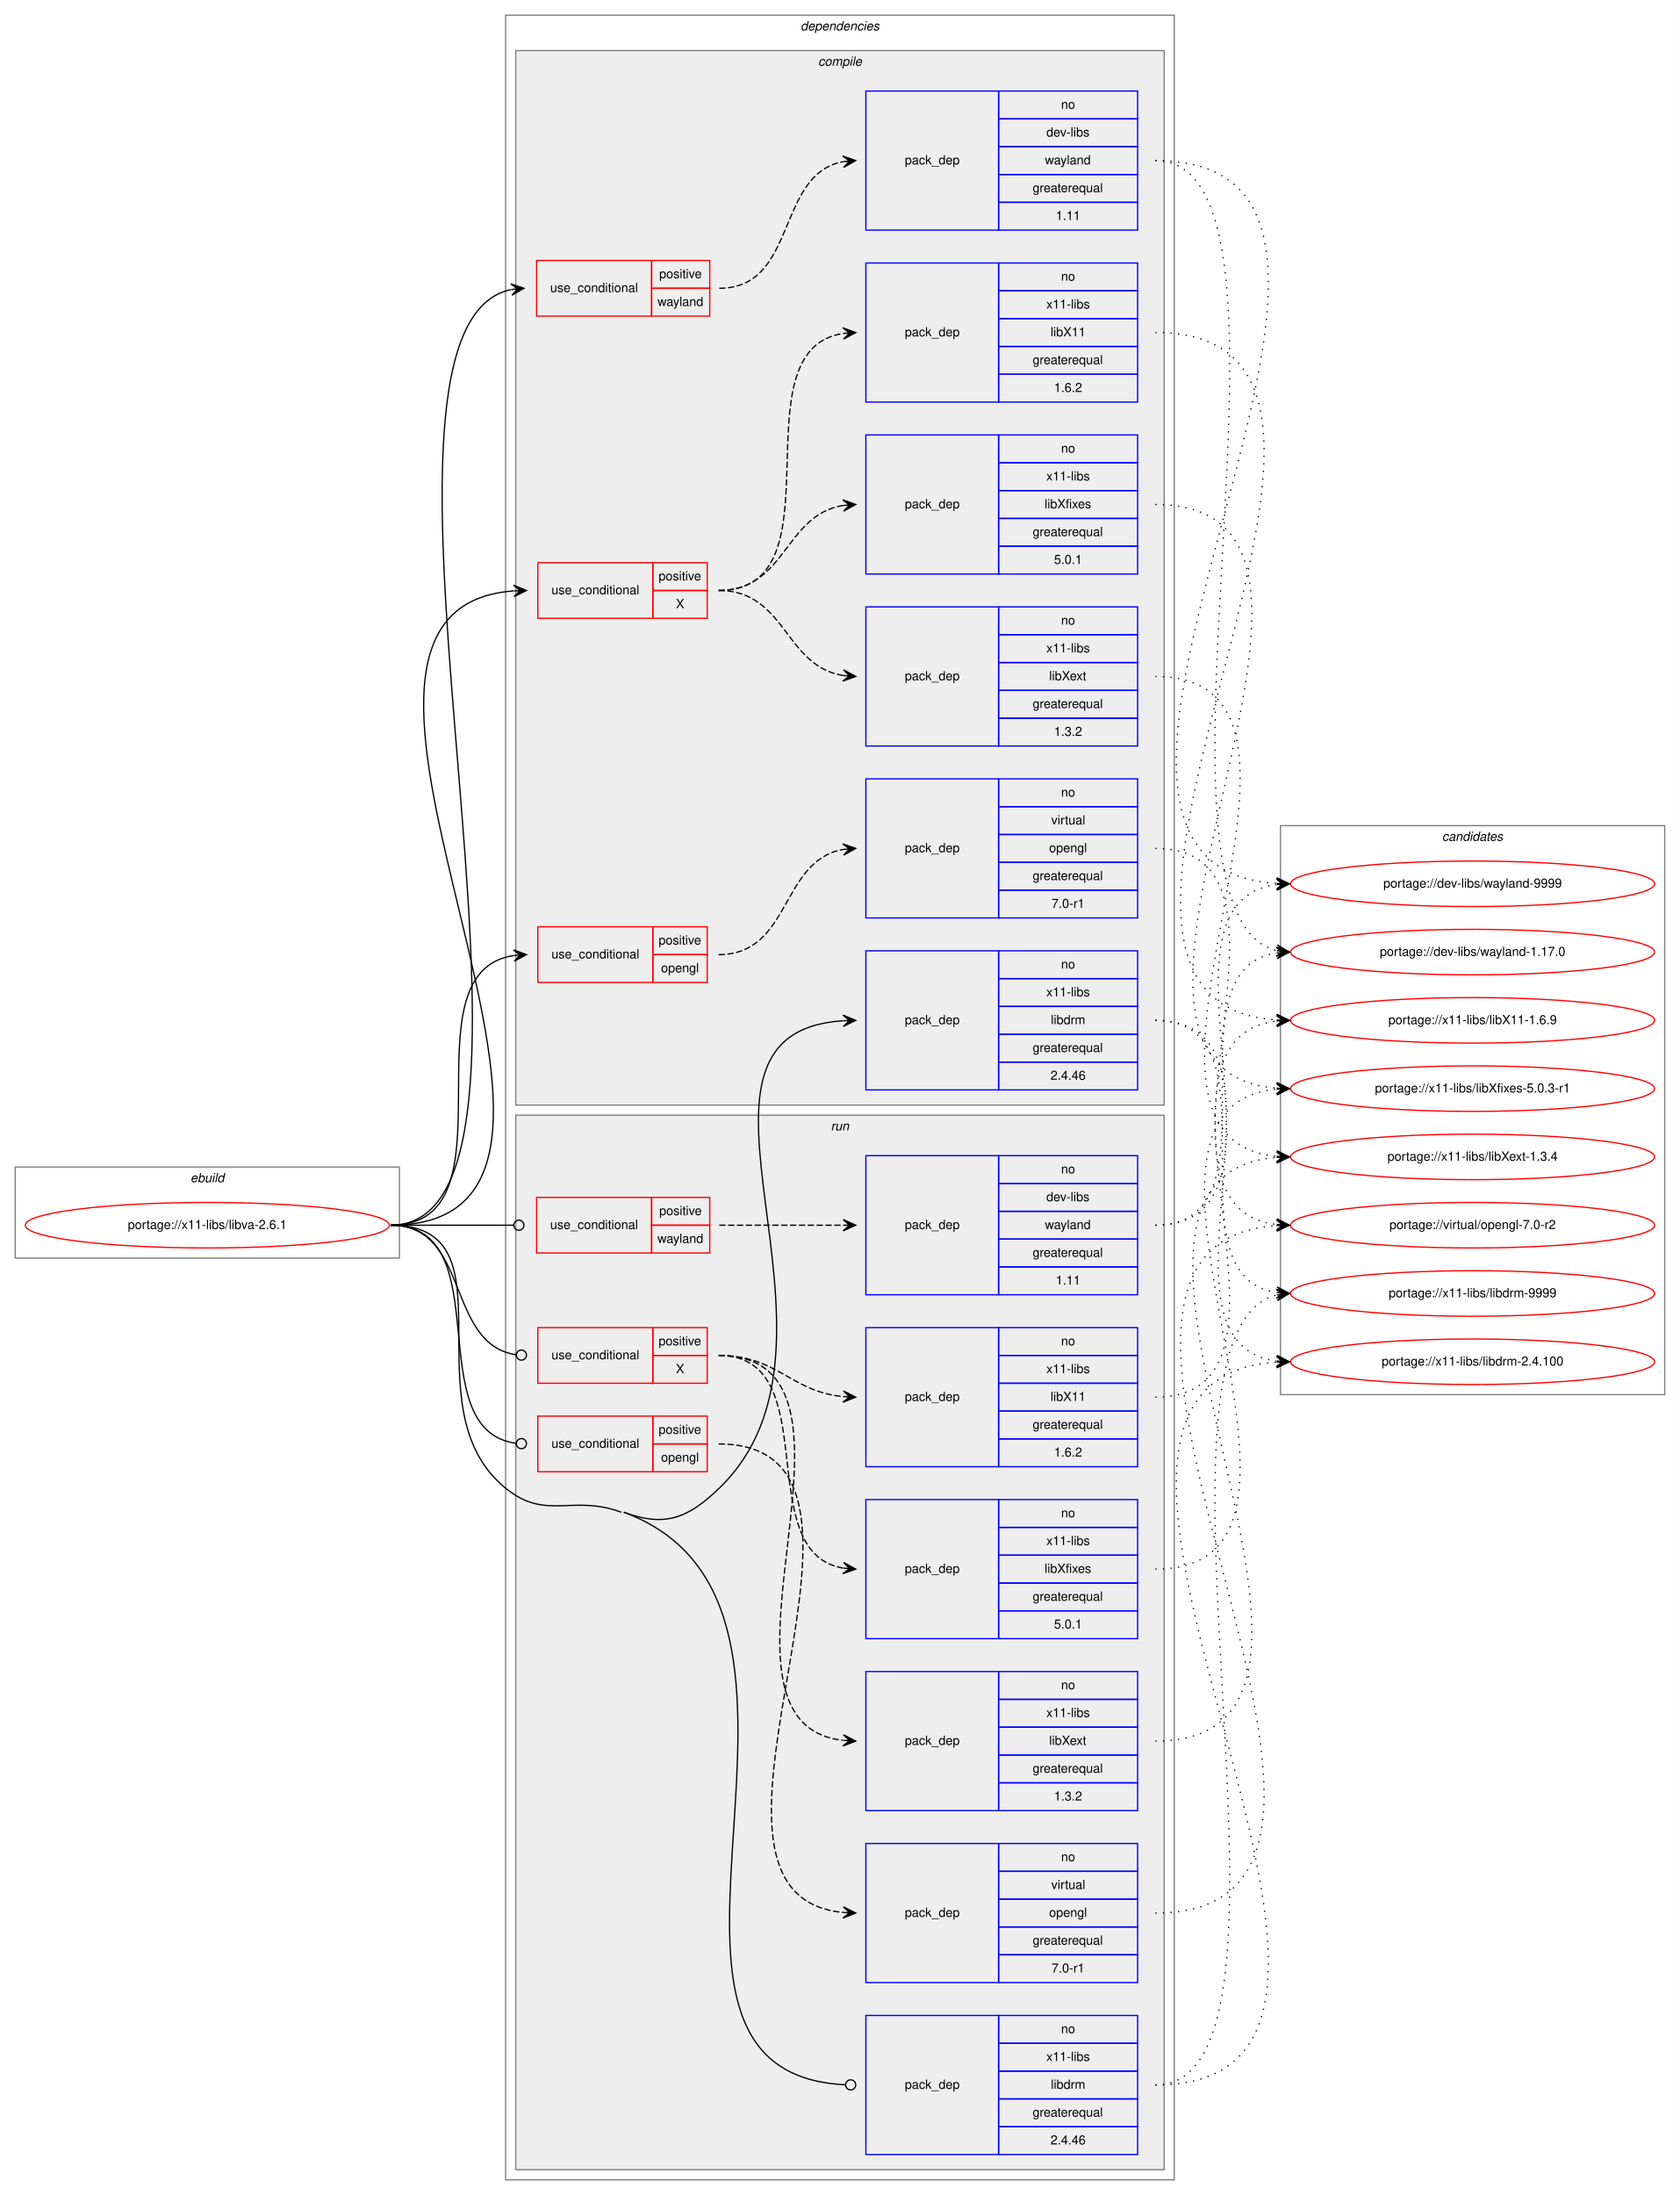
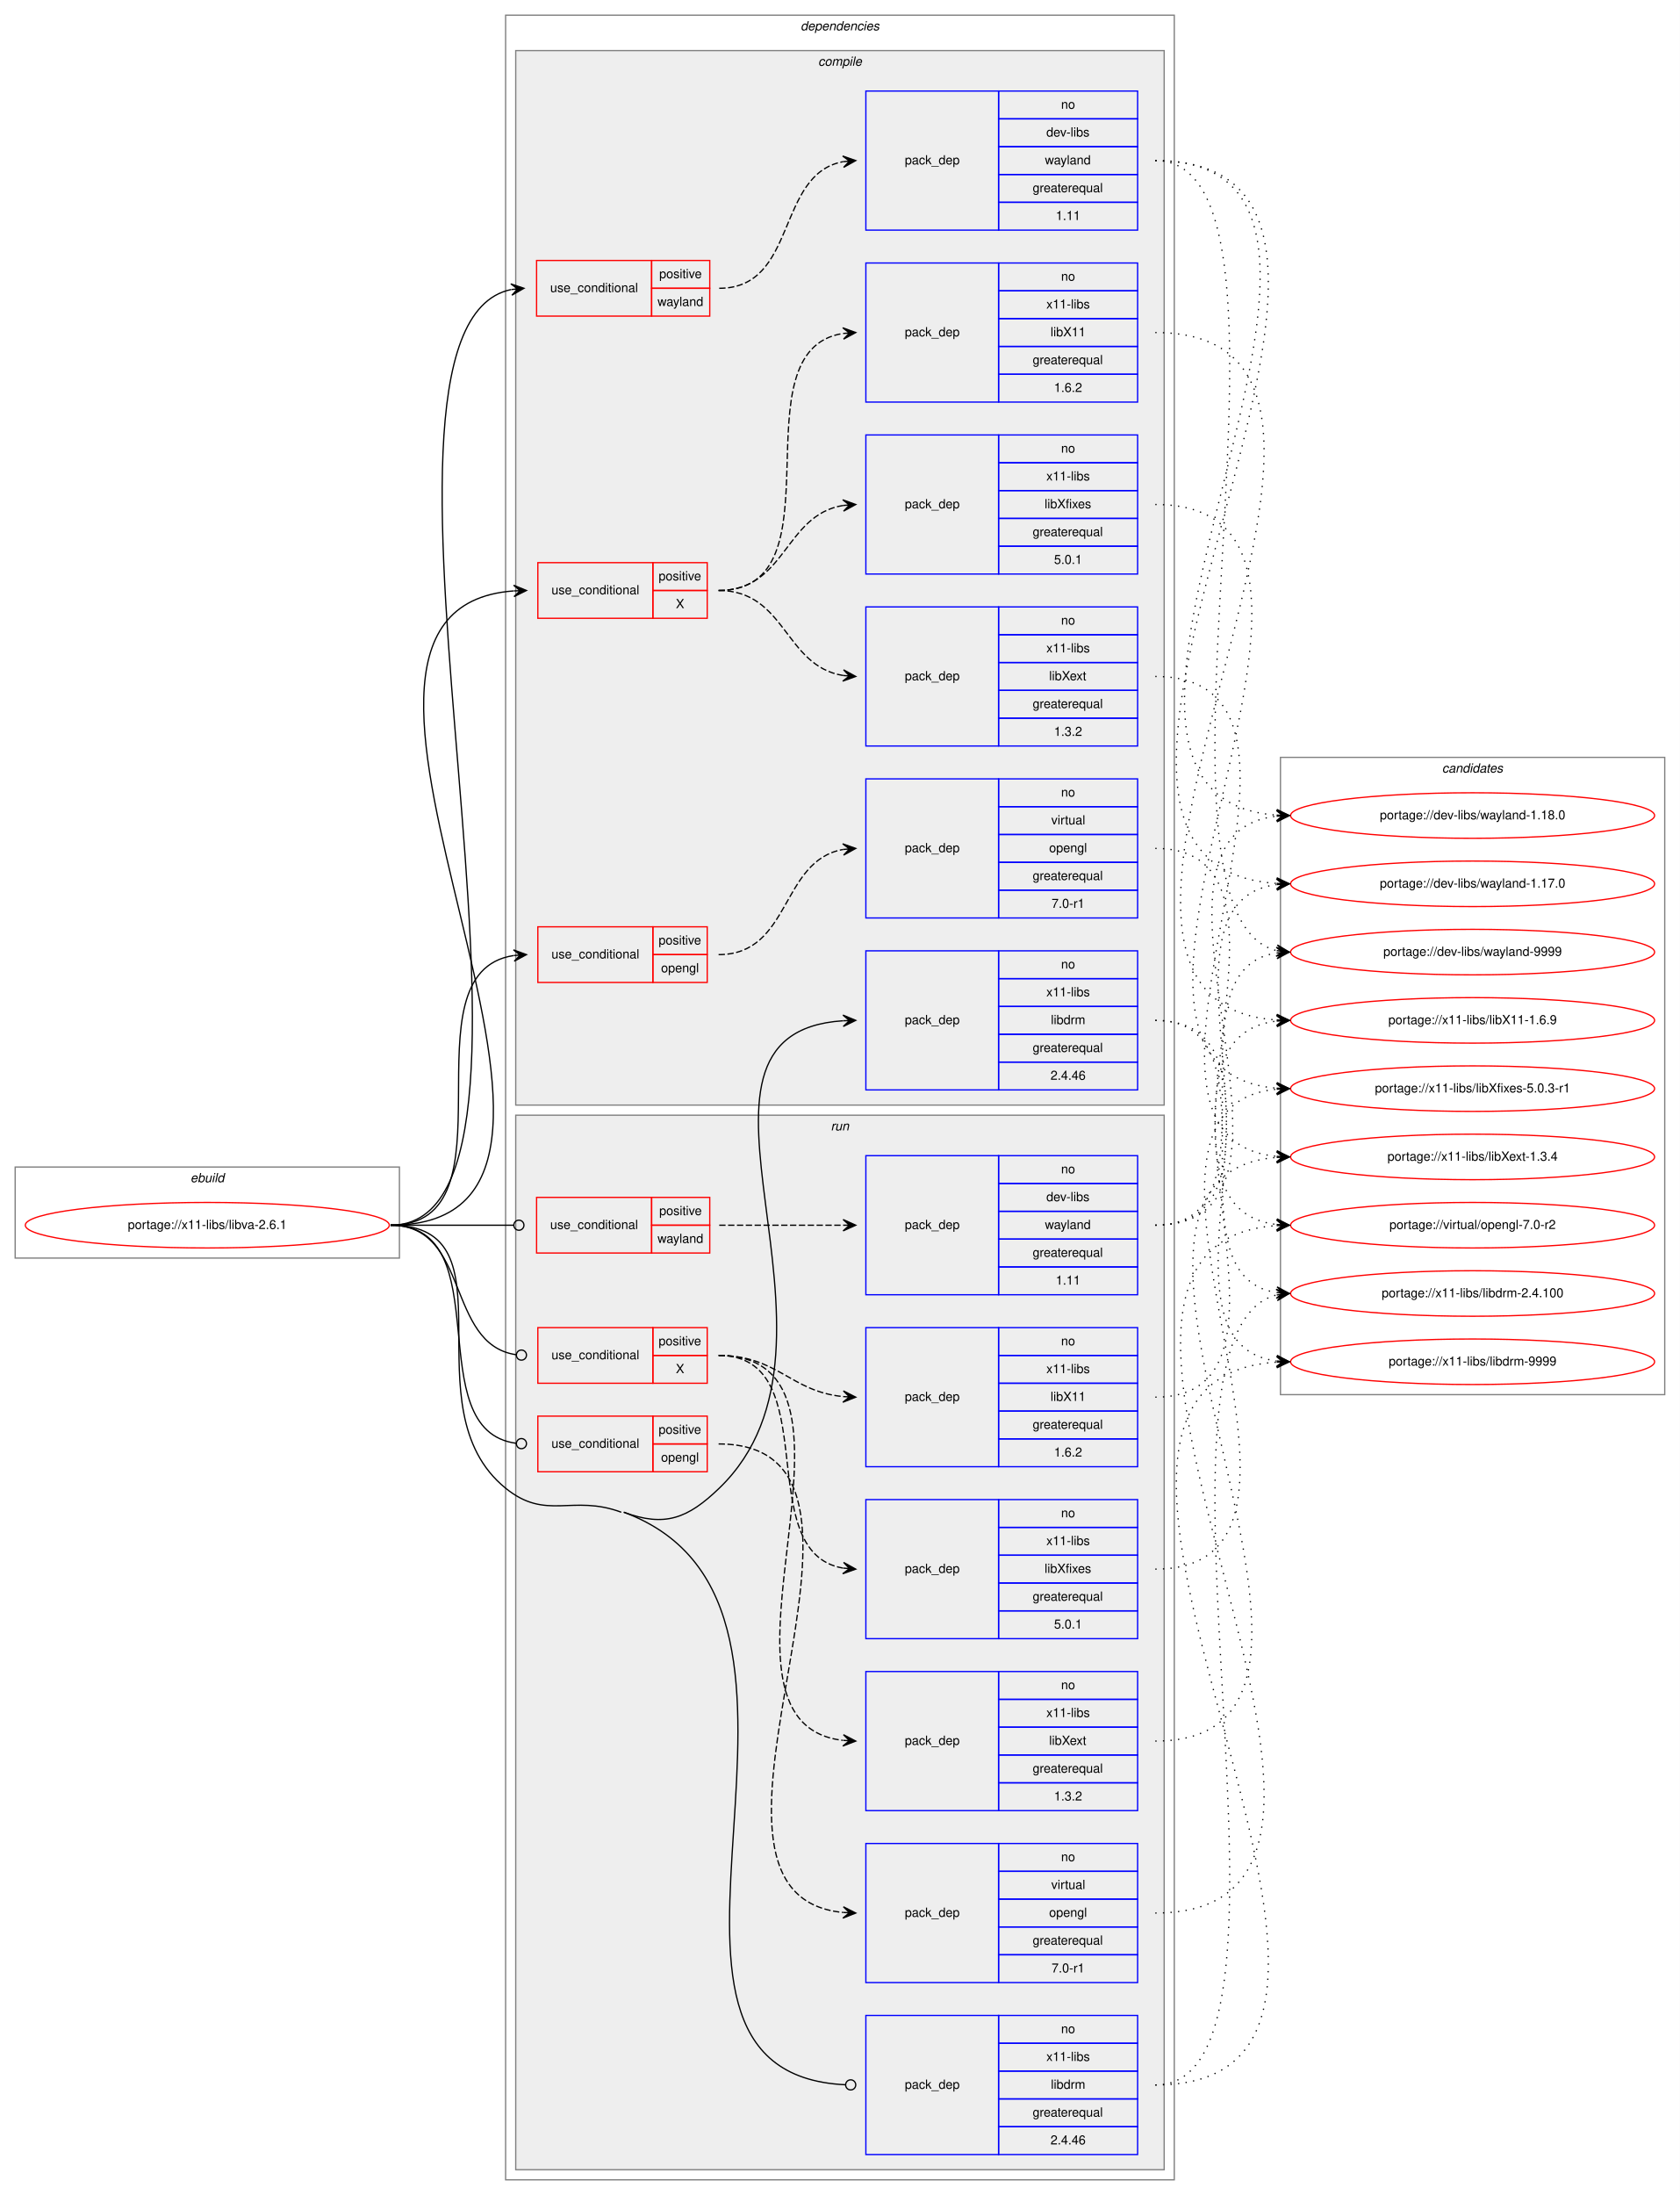
<svg xmlns="http://www.w3.org/2000/svg" xmlns:xlink="http://www.w3.org/1999/xlink" width="1329pt" height="1736pt" viewBox="0.00 0.00 1329.00 1736.00">
  <g id="graph0" class="graph" transform="scale(1 1) rotate(0) translate(4 1732)">
    <polygon fill="white" stroke="transparent" points="-4,4 -4,-1732 1325,-1732 1325,4 -4,4" />
    <g id="clust1" class="cluster">
      <polygon fill="none" stroke="gray" points="8,-737 8,-809 312,-809 312,-737 8,-737" />
      <text text-anchor="start" x="146.66" y="-797" font-family="Helvetica,sans-Serif" font-style="italic" font-size="10.00">ebuild</text>
    </g>
    <g id="clust2" class="cluster">
      <polygon fill="none" stroke="gray" points="396,-8 396,-1720 925,-1720 925,-8 396,-8" />
      <text text-anchor="start" x="629.38" y="-1708" font-family="Helvetica,sans-Serif" font-style="italic" font-size="10.00">dependencies</text>
    </g>
    <g id="clust3" class="cluster">
      <polygon fill="#eeeeee" stroke="gray" points="404,-858 404,-1692 917,-1692 917,-858 404,-858" />
      <text text-anchor="start" x="643.28" y="-1680" font-family="Helvetica,sans-Serif" font-style="italic" font-size="10.00">compile</text>
    </g>
    <g id="clust14" class="cluster">
      <polygon fill="#eeeeee" stroke="gray" points="404,-16 404,-850 917,-850 917,-16 404,-16" />
      <text text-anchor="start" x="653.28" y="-838" font-family="Helvetica,sans-Serif" font-style="italic" font-size="10.00">run</text>
    </g>
    <g id="clust24" class="cluster">
-       <polygon fill="none" stroke="gray" points="1009,-629 1009,-1079 1313,-1079 1313,-629 1009,-629" />
-       <text text-anchor="start" x="1136.82" y="-1067" font-family="Helvetica,sans-Serif" font-style="italic" font-size="10.00">candidates</text>
+       <polygon fill="none" stroke="gray" points="1009,-629 1009,-1133 1313,-1133 1313,-629 1009,-629" />
+       <text text-anchor="start" x="1136.82" y="-1121" font-family="Helvetica,sans-Serif" font-style="italic" font-size="10.00">candidates</text>
    </g>
    <g id="node1" class="node">
      <g id="a_node1">
        <a xlink:href="../x11-libs/libva-2.6.1.svg" xlink:title="portage://x11-libs/libva-2.6.1">
          <ellipse fill="none" stroke="red" cx="160" cy="-763" rx="144" ry="18" />
          <text text-anchor="middle" x="160" y="-760" font-family="Helvetica,sans-Serif" font-size="10.00">portage://x11-libs/libva-2.6.1</text>
        </a>
      </g>
    </g>
    <g id="node2" class="node">
      <polygon fill="none" stroke="red" points="421.5,-1243 421.5,-1287 512.5,-1287 512.5,-1243 421.5,-1243" />
      <text text-anchor="start" x="432.27" y="-1262" font-family="Helvetica,sans-Serif" font-size="10.00">use_conditional</text>
      <polygon fill="none" stroke="red" points="512.5,-1265 512.5,-1287 555.5,-1287 555.5,-1265 512.5,-1265" />
      <text text-anchor="start" x="517.05" y="-1273" font-family="Helvetica,sans-Serif" font-size="10.00">positive</text>
      <polygon fill="none" stroke="red" points="512.5,-1243 512.5,-1265 555.5,-1265 555.5,-1243 512.5,-1243" />
      <text text-anchor="start" x="530.67" y="-1251" font-family="Helvetica,sans-Serif" font-size="10.00">X</text>
    </g>
    <g id="edge4" class="edge">
      <path fill="none" stroke="black" d="M305,-763C529.6,-763 195.09,-1249.44 402.22,-1264.64" />
      <polygon fill="black" stroke="black" points="412.5,-1265 402.35,-1269.14 407.5,-1264.82 402.51,-1264.65 402.51,-1264.65 402.51,-1264.65 407.5,-1264.82 402.67,-1260.15 412.5,-1265 412.5,-1265" />
    </g>
    <g id="node6" class="node">
      <polygon fill="none" stroke="red" points="421.5,-955 421.5,-999 512.5,-999 512.5,-955 421.5,-955" />
      <text text-anchor="start" x="432.27" y="-974" font-family="Helvetica,sans-Serif" font-size="10.00">use_conditional</text>
      <polygon fill="none" stroke="red" points="512.5,-977 512.5,-999 555.5,-999 555.5,-977 512.5,-977" />
      <text text-anchor="start" x="517.05" y="-985" font-family="Helvetica,sans-Serif" font-size="10.00">positive</text>
      <polygon fill="none" stroke="red" points="512.5,-955 512.5,-977 555.5,-977 555.5,-955 512.5,-955" />
      <text text-anchor="start" x="518.99" y="-963" font-family="Helvetica,sans-Serif" font-size="10.00">opengl</text>
    </g>
    <g id="edge6" class="edge">
      <path fill="none" stroke="black" d="M305,-763C407.8,-763 313.02,-962.62 402.31,-976.27" />
      <polygon fill="black" stroke="black" points="412.5,-977 402.2,-980.77 407.51,-976.64 402.53,-976.28 402.53,-976.28 402.53,-976.28 407.51,-976.64 402.85,-971.79 412.5,-977 412.5,-977" />
    </g>
    <g id="node8" class="node">
      <polygon fill="none" stroke="red" points="420.5,-1482 420.5,-1526 511.5,-1526 511.5,-1482 420.5,-1482" />
      <text text-anchor="start" x="431.27" y="-1501" font-family="Helvetica,sans-Serif" font-size="10.00">use_conditional</text>
      <polygon fill="none" stroke="red" points="511.5,-1504 511.5,-1526 557.5,-1526 557.5,-1504 511.5,-1504" />
      <text text-anchor="start" x="517.55" y="-1512" font-family="Helvetica,sans-Serif" font-size="10.00">positive</text>
      <polygon fill="none" stroke="red" points="511.5,-1482 511.5,-1504 557.5,-1504 557.5,-1482 511.5,-1482" />
      <text text-anchor="start" x="516.16" y="-1490" font-family="Helvetica,sans-Serif" font-size="10.00">wayland</text>
    </g>
    <g id="edge8" class="edge">
      <path fill="none" stroke="black" d="M305,-763C467.75,-763 253.75,-1472.5 400.32,-1502.99" />
      <polygon fill="black" stroke="black" points="410.5,-1504 400.1,-1507.49 405.52,-1503.51 400.55,-1503.01 400.55,-1503.01 400.55,-1503.01 405.52,-1503.51 400.99,-1498.53 410.5,-1504 410.5,-1504" />
    </g>
    <g id="node10" class="node">
      <polygon fill="none" stroke="blue" points="681,-870 681,-980 786,-980 786,-870 681,-870" />
      <text text-anchor="start" x="711.82" y="-922" font-family="Helvetica,sans-Serif" font-size="10.00">pack_dep</text>
      <polygon fill="none" stroke="blue" points="786,-958 786,-980 896,-980 896,-958 786,-958" />
      <text text-anchor="start" x="835.44" y="-966" font-family="Helvetica,sans-Serif" font-size="10.00">no</text>
      <polygon fill="none" stroke="blue" points="786,-936 786,-958 896,-958 896,-936 786,-936" />
      <text text-anchor="start" x="823.78" y="-944" font-family="Helvetica,sans-Serif" font-size="10.00">x11-libs</text>
      <polygon fill="none" stroke="blue" points="786,-914 786,-936 896,-936 896,-914 786,-914" />
      <text text-anchor="start" x="827.39" y="-922" font-family="Helvetica,sans-Serif" font-size="10.00">libdrm</text>
      <polygon fill="none" stroke="blue" points="786,-892 786,-914 896,-914 896,-892 786,-892" />
      <text text-anchor="start" x="812.94" y="-900" font-family="Helvetica,sans-Serif" font-size="10.00">greaterequal</text>
      <polygon fill="none" stroke="blue" points="786,-870 786,-892 896,-892 896,-870 786,-870" />
      <text text-anchor="start" x="827.1" y="-878" font-family="Helvetica,sans-Serif" font-size="10.00">2.4.46</text>
    </g>
    <g id="edge9" class="edge">
      <path fill="none" stroke="black" d="M489.5,-536C521.94,-523.97 540.08,-531 565,-555 685.85,-671.4 509.22,-914.75 662.91,-924.69" />
      <polygon fill="black" stroke="black" points="673,-925 662.87,-929.19 668,-924.84 663,-924.69 663,-924.69 663,-924.69 668,-924.84 663.14,-920.19 673,-925 673,-925" />
    </g>
    <g id="node11" class="node">
      <polygon fill="none" stroke="red" points="421.5,-638 421.5,-682 512.5,-682 512.5,-638 421.5,-638" />
      <text text-anchor="start" x="432.27" y="-657" font-family="Helvetica,sans-Serif" font-size="10.00">use_conditional</text>
      <polygon fill="none" stroke="red" points="512.5,-660 512.5,-682 555.5,-682 555.5,-660 512.5,-660" />
      <text text-anchor="start" x="517.05" y="-668" font-family="Helvetica,sans-Serif" font-size="10.00">positive</text>
      <polygon fill="none" stroke="red" points="512.5,-638 512.5,-660 555.5,-660 555.5,-638 512.5,-638" />
      <text text-anchor="start" x="530.67" y="-646" font-family="Helvetica,sans-Serif" font-size="10.00">X</text>
    </g>
    <g id="edge13" class="edge">
      <path fill="none" stroke="black" d="M305,-763C368.33,-763 348.3,-668.66 404.46,-660.55" />
      <ellipse fill="none" stroke="black" cx="408.51" cy="-660.28" rx="4" ry="4" />
    </g>
    <g id="node15" class="node">
      <polygon fill="none" stroke="red" points="421.5,-568 421.5,-612 512.5,-612 512.5,-568 421.5,-568" />
      <text text-anchor="start" x="432.27" y="-587" font-family="Helvetica,sans-Serif" font-size="10.00">use_conditional</text>
      <polygon fill="none" stroke="red" points="512.5,-590 512.5,-612 555.5,-612 555.5,-590 512.5,-590" />
      <text text-anchor="start" x="517.05" y="-598" font-family="Helvetica,sans-Serif" font-size="10.00">positive</text>
      <polygon fill="none" stroke="red" points="512.5,-568 512.5,-590 555.5,-590 555.5,-568 512.5,-568" />
      <text text-anchor="start" x="518.99" y="-576" font-family="Helvetica,sans-Serif" font-size="10.00">opengl</text>
    </g>
    <g id="edge15" class="edge">
      <path fill="none" stroke="black" d="M305,-763C392.7,-763 326.41,-600.64 404.48,-590.5" />
      <ellipse fill="none" stroke="black" cx="408.51" cy="-590.25" rx="4" ry="4" />
    </g>
    <g id="node17" class="node">
      <polygon fill="none" stroke="red" points="420.5,-741 420.5,-785 511.5,-785 511.5,-741 420.5,-741" />
      <text text-anchor="start" x="431.27" y="-760" font-family="Helvetica,sans-Serif" font-size="10.00">use_conditional</text>
      <polygon fill="none" stroke="red" points="511.5,-763 511.5,-785 557.5,-785 557.5,-763 511.5,-763" />
      <text text-anchor="start" x="517.55" y="-771" font-family="Helvetica,sans-Serif" font-size="10.00">positive</text>
      <polygon fill="none" stroke="red" points="511.5,-741 511.5,-763 557.5,-763 557.5,-741 511.5,-741" />
      <text text-anchor="start" x="516.16" y="-749" font-family="Helvetica,sans-Serif" font-size="10.00">wayland</text>
    </g>
    <g id="edge17" class="edge">
      <path fill="none" stroke="black" d="M305,-763C349.05,-763 362.06,-763 402.35,-763" />
      <ellipse fill="none" stroke="black" cx="406.5" cy="-763" rx="4" ry="4" />
    </g>
    <g id="node19" class="node">
      <polygon fill="none" stroke="blue" points="681,-28 681,-138 786,-138 786,-28 681,-28" />
      <text text-anchor="start" x="711.82" y="-80" font-family="Helvetica,sans-Serif" font-size="10.00">pack_dep</text>
      <polygon fill="none" stroke="blue" points="786,-116 786,-138 896,-138 896,-116 786,-116" />
      <text text-anchor="start" x="835.44" y="-124" font-family="Helvetica,sans-Serif" font-size="10.00">no</text>
      <polygon fill="none" stroke="blue" points="786,-94 786,-116 896,-116 896,-94 786,-94" />
      <text text-anchor="start" x="823.78" y="-102" font-family="Helvetica,sans-Serif" font-size="10.00">x11-libs</text>
      <polygon fill="none" stroke="blue" points="786,-72 786,-94 896,-94 896,-72 786,-72" />
      <text text-anchor="start" x="827.39" y="-80" font-family="Helvetica,sans-Serif" font-size="10.00">libdrm</text>
      <polygon fill="none" stroke="blue" points="786,-50 786,-72 896,-72 896,-50 786,-50" />
      <text text-anchor="start" x="812.94" y="-58" font-family="Helvetica,sans-Serif" font-size="10.00">greaterequal</text>
      <polygon fill="none" stroke="blue" points="786,-28 786,-50 896,-50 896,-28 786,-28" />
      <text text-anchor="start" x="827.1" y="-36" font-family="Helvetica,sans-Serif" font-size="10.00">2.4.46</text>
    </g>
    <g id="edge18" class="edge">
      <path fill="none" stroke="black" d="M489.5,-536C690.59,-461.45 461.73,-92.54 664.94,-83.18" />
      <ellipse fill="none" stroke="black" cx="669" cy="-83.09" rx="4" ry="4" />
      <path fill="none" stroke="black" d="M305,-763C405.9,-763 317.64,-618.57 396,-555 428.25,-528.83 448.56,-550.44 487.5,-536" />
    </g>
    <g id="node3" class="node">
      <polygon fill="none" stroke="blue" points="681,-1414 681,-1524 786,-1524 786,-1414 681,-1414" />
      <text text-anchor="start" x="711.82" y="-1466" font-family="Helvetica,sans-Serif" font-size="10.00">pack_dep</text>
      <polygon fill="none" stroke="blue" points="786,-1502 786,-1524 896,-1524 896,-1502 786,-1502" />
      <text text-anchor="start" x="835.44" y="-1510" font-family="Helvetica,sans-Serif" font-size="10.00">no</text>
      <polygon fill="none" stroke="blue" points="786,-1480 786,-1502 896,-1502 896,-1480 786,-1480" />
      <text text-anchor="start" x="823.78" y="-1488" font-family="Helvetica,sans-Serif" font-size="10.00">x11-libs</text>
      <polygon fill="none" stroke="blue" points="786,-1458 786,-1480 896,-1480 896,-1458 786,-1458" />
      <text text-anchor="start" x="827.11" y="-1466" font-family="Helvetica,sans-Serif" font-size="10.00">libX11</text>
      <polygon fill="none" stroke="blue" points="786,-1436 786,-1458 896,-1458 896,-1436 786,-1436" />
      <text text-anchor="start" x="812.94" y="-1444" font-family="Helvetica,sans-Serif" font-size="10.00">greaterequal</text>
      <polygon fill="none" stroke="blue" points="786,-1414 786,-1436 896,-1436 896,-1414 786,-1414" />
      <text text-anchor="start" x="829.88" y="-1422" font-family="Helvetica,sans-Serif" font-size="10.00">1.6.2</text>
    </g>
    <g id="edge1" class="edge">
      <path fill="none" stroke="black" stroke-dasharray="5,2" d="M564.5,-1265C663.58,-1265 576.87,-1454.91 662.89,-1468.26" />
      <polygon fill="black" stroke="black" points="673,-1469 662.7,-1472.76 668.01,-1468.64 663.03,-1468.27 663.03,-1468.27 663.03,-1468.27 668.01,-1468.64 663.35,-1463.78 673,-1469 673,-1469" />
    </g>
    <g id="node4" class="node">
      <polygon fill="none" stroke="blue" points="681,-1142 681,-1252 786,-1252 786,-1142 681,-1142" />
      <text text-anchor="start" x="711.82" y="-1194" font-family="Helvetica,sans-Serif" font-size="10.00">pack_dep</text>
      <polygon fill="none" stroke="blue" points="786,-1230 786,-1252 896,-1252 896,-1230 786,-1230" />
      <text text-anchor="start" x="835.44" y="-1238" font-family="Helvetica,sans-Serif" font-size="10.00">no</text>
      <polygon fill="none" stroke="blue" points="786,-1208 786,-1230 896,-1230 896,-1208 786,-1208" />
      <text text-anchor="start" x="823.78" y="-1216" font-family="Helvetica,sans-Serif" font-size="10.00">x11-libs</text>
      <polygon fill="none" stroke="blue" points="786,-1186 786,-1208 896,-1208 896,-1186 786,-1186" />
      <text text-anchor="start" x="826" y="-1194" font-family="Helvetica,sans-Serif" font-size="10.00">libXext</text>
      <polygon fill="none" stroke="blue" points="786,-1164 786,-1186 896,-1186 896,-1164 786,-1164" />
      <text text-anchor="start" x="812.94" y="-1172" font-family="Helvetica,sans-Serif" font-size="10.00">greaterequal</text>
      <polygon fill="none" stroke="blue" points="786,-1142 786,-1164 896,-1164 896,-1142 786,-1142" />
      <text text-anchor="start" x="829.88" y="-1150" font-family="Helvetica,sans-Serif" font-size="10.00">1.3.2</text>
    </g>
    <g id="edge2" class="edge">
      <path fill="none" stroke="black" stroke-dasharray="5,2" d="M564.5,-1265C617.85,-1265 616.51,-1205.23 663.03,-1197.76" />
      <polygon fill="black" stroke="black" points="673,-1197 663.37,-1202.25 668.01,-1197.38 663.03,-1197.76 663.03,-1197.76 663.03,-1197.76 668.01,-1197.38 662.69,-1193.28 673,-1197 673,-1197" />
    </g>
    <g id="node5" class="node">
      <polygon fill="none" stroke="blue" points="681,-1278 681,-1388 786,-1388 786,-1278 681,-1278" />
      <text text-anchor="start" x="711.82" y="-1330" font-family="Helvetica,sans-Serif" font-size="10.00">pack_dep</text>
      <polygon fill="none" stroke="blue" points="786,-1366 786,-1388 896,-1388 896,-1366 786,-1366" />
      <text text-anchor="start" x="835.44" y="-1374" font-family="Helvetica,sans-Serif" font-size="10.00">no</text>
      <polygon fill="none" stroke="blue" points="786,-1344 786,-1366 896,-1366 896,-1344 786,-1344" />
      <text text-anchor="start" x="823.78" y="-1352" font-family="Helvetica,sans-Serif" font-size="10.00">x11-libs</text>
      <polygon fill="none" stroke="blue" points="786,-1322 786,-1344 896,-1344 896,-1322 786,-1322" />
      <text text-anchor="start" x="822.39" y="-1330" font-family="Helvetica,sans-Serif" font-size="10.00">libXfixes</text>
      <polygon fill="none" stroke="blue" points="786,-1300 786,-1322 896,-1322 896,-1300 786,-1300" />
      <text text-anchor="start" x="812.94" y="-1308" font-family="Helvetica,sans-Serif" font-size="10.00">greaterequal</text>
      <polygon fill="none" stroke="blue" points="786,-1278 786,-1300 896,-1300 896,-1278 786,-1278" />
      <text text-anchor="start" x="829.88" y="-1286" font-family="Helvetica,sans-Serif" font-size="10.00">5.0.1</text>
    </g>
    <g id="edge3" class="edge">
      <path fill="none" stroke="black" stroke-dasharray="5,2" d="M564.5,-1265C617.85,-1265 616.51,-1324.77 663.03,-1332.24" />
      <polygon fill="black" stroke="black" points="673,-1333 662.69,-1336.72 668.01,-1332.62 663.03,-1332.24 663.03,-1332.24 663.03,-1332.24 668.01,-1332.62 663.37,-1327.75 673,-1333 673,-1333" />
    </g>
    <g id="node20" class="node">
      <g id="a_node20">
        <a xlink:href="../x11-libs/libX11-1.6.9.svg" xlink:title="portage://x11-libs/libX11-1.6.9">
          <ellipse fill="none" stroke="red" cx="1161" cy="-925" rx="144" ry="18" />
          <text text-anchor="middle" x="1161" y="-922" font-family="Helvetica,sans-Serif" font-size="10.00">portage://x11-libs/libX11-1.6.9</text>
        </a>
      </g>
    </g>
    <g id="edge19" class="edge">
      <path fill="none" stroke="black" stroke-dasharray="1,5" d="M910,-1469C1152.84,-1469 780.5,-940.3 1005.91,-925.32" />
      <polygon fill="black" stroke="black" points="1016,-925 1006.15,-929.82 1011,-925.16 1006.01,-925.32 1006.01,-925.32 1006.01,-925.32 1011,-925.16 1005.86,-920.82 1016,-925 1016,-925" />
    </g>
    <g id="node21" class="node">
      <g id="a_node21">
        <a xlink:href="../x11-libs/libXext-1.3.4.svg" xlink:title="portage://x11-libs/libXext-1.3.4">
          <ellipse fill="none" stroke="red" cx="1161" cy="-817" rx="144" ry="18" />
          <text text-anchor="middle" x="1161" y="-814" font-family="Helvetica,sans-Serif" font-size="10.00">portage://x11-libs/libXext-1.3.4</text>
        </a>
      </g>
    </g>
    <g id="edge20" class="edge">
      <path fill="none" stroke="black" stroke-dasharray="1,5" d="M910,-1197C1081.74,-1197 850.52,-832.43 1005.74,-817.47" />
      <polygon fill="black" stroke="black" points="1016,-817 1006.22,-821.96 1011.01,-817.23 1006.01,-817.46 1006.01,-817.46 1006.01,-817.46 1011.01,-817.23 1005.8,-812.97 1016,-817 1016,-817" />
    </g>
    <g id="node22" class="node">
      <g id="a_node22">
        <a xlink:href="../x11-libs/libXfixes-5.0.3-r1.svg" xlink:title="portage://x11-libs/libXfixes-5.0.3-r1">
          <ellipse fill="none" stroke="red" cx="1161" cy="-871" rx="144" ry="18" />
          <text text-anchor="middle" x="1161" y="-868" font-family="Helvetica,sans-Serif" font-size="10.00">portage://x11-libs/libXfixes-5.0.3-r1</text>
        </a>
      </g>
    </g>
    <g id="edge21" class="edge">
      <path fill="none" stroke="black" stroke-dasharray="1,5" d="M910,-1333C1117.17,-1333 815.66,-886.21 1005.94,-871.38" />
      <polygon fill="black" stroke="black" points="1016,-871 1006.18,-875.87 1011,-871.19 1006.01,-871.38 1006.01,-871.38 1006.01,-871.38 1011,-871.19 1005.84,-866.88 1016,-871 1016,-871" />
    </g>
    <g id="node7" class="node">
      <polygon fill="none" stroke="blue" points="681,-1006 681,-1116 786,-1116 786,-1006 681,-1006" />
      <text text-anchor="start" x="711.82" y="-1058" font-family="Helvetica,sans-Serif" font-size="10.00">pack_dep</text>
      <polygon fill="none" stroke="blue" points="786,-1094 786,-1116 896,-1116 896,-1094 786,-1094" />
      <text text-anchor="start" x="835.44" y="-1102" font-family="Helvetica,sans-Serif" font-size="10.00">no</text>
      <polygon fill="none" stroke="blue" points="786,-1072 786,-1094 896,-1094 896,-1072 786,-1072" />
      <text text-anchor="start" x="827.67" y="-1080" font-family="Helvetica,sans-Serif" font-size="10.00">virtual</text>
      <polygon fill="none" stroke="blue" points="786,-1050 786,-1072 896,-1072 896,-1050 786,-1050" />
      <text text-anchor="start" x="825.99" y="-1058" font-family="Helvetica,sans-Serif" font-size="10.00">opengl</text>
      <polygon fill="none" stroke="blue" points="786,-1028 786,-1050 896,-1050 896,-1028 786,-1028" />
      <text text-anchor="start" x="812.94" y="-1036" font-family="Helvetica,sans-Serif" font-size="10.00">greaterequal</text>
      <polygon fill="none" stroke="blue" points="786,-1006 786,-1028 896,-1028 896,-1006 786,-1006" />
      <text text-anchor="start" x="827.94" y="-1014" font-family="Helvetica,sans-Serif" font-size="10.00">7.0-r1</text>
    </g>
    <g id="edge5" class="edge">
      <path fill="none" stroke="black" stroke-dasharray="5,2" d="M564.5,-977C621.91,-977 613.34,-1051.44 663.02,-1060.17" />
      <polygon fill="black" stroke="black" points="673,-1061 662.66,-1064.65 668.02,-1060.58 663.03,-1060.17 663.03,-1060.17 663.03,-1060.17 668.02,-1060.58 663.41,-1055.69 673,-1061 673,-1061" />
    </g>
    <g id="node23" class="node">
      <g id="a_node23">
        <a xlink:href="../virtual/opengl-7.0-r2.svg" xlink:title="portage://virtual/opengl-7.0-r2">
          <ellipse fill="none" stroke="red" cx="1161" cy="-763" rx="144" ry="18" />
          <text text-anchor="middle" x="1161" y="-760" font-family="Helvetica,sans-Serif" font-size="10.00">portage://virtual/opengl-7.0-r2</text>
        </a>
      </g>
    </g>
    <g id="edge22" class="edge">
      <path fill="none" stroke="black" stroke-dasharray="1,5" d="M910,-1061C1047,-1061 884.12,-777.94 1005.89,-763.57" />
      <polygon fill="black" stroke="black" points="1016,-763 1006.27,-768.05 1011.01,-763.28 1006.02,-763.56 1006.02,-763.56 1006.02,-763.56 1011.01,-763.28 1005.76,-759.07 1016,-763 1016,-763" />
    </g>
    <g id="node9" class="node">
      <polygon fill="none" stroke="blue" points="681,-1550 681,-1660 786,-1660 786,-1550 681,-1550" />
      <text text-anchor="start" x="711.82" y="-1602" font-family="Helvetica,sans-Serif" font-size="10.00">pack_dep</text>
      <polygon fill="none" stroke="blue" points="786,-1638 786,-1660 896,-1660 896,-1638 786,-1638" />
      <text text-anchor="start" x="835.44" y="-1646" font-family="Helvetica,sans-Serif" font-size="10.00">no</text>
      <polygon fill="none" stroke="blue" points="786,-1616 786,-1638 896,-1638 896,-1616 786,-1616" />
      <text text-anchor="start" x="823.78" y="-1624" font-family="Helvetica,sans-Serif" font-size="10.00">dev-libs</text>
      <polygon fill="none" stroke="blue" points="786,-1594 786,-1616 896,-1616 896,-1594 786,-1594" />
      <text text-anchor="start" x="822.66" y="-1602" font-family="Helvetica,sans-Serif" font-size="10.00">wayland</text>
      <polygon fill="none" stroke="blue" points="786,-1572 786,-1594 896,-1594 896,-1572 786,-1572" />
      <text text-anchor="start" x="812.94" y="-1580" font-family="Helvetica,sans-Serif" font-size="10.00">greaterequal</text>
      <polygon fill="none" stroke="blue" points="786,-1550 786,-1572 896,-1572 896,-1550 786,-1550" />
      <text text-anchor="start" x="831.27" y="-1558" font-family="Helvetica,sans-Serif" font-size="10.00">1.11</text>
    </g>
    <g id="edge7" class="edge">
      <path fill="none" stroke="black" stroke-dasharray="5,2" d="M565,-1504C627.13,-1504 609.58,-1594.26 662.99,-1604.13" />
      <polygon fill="black" stroke="black" points="673,-1605 662.65,-1608.61 668.02,-1604.57 663.04,-1604.13 663.04,-1604.13 663.04,-1604.13 668.02,-1604.57 663.43,-1599.65 673,-1605 673,-1605" />
    </g>
    <g id="node24" class="node">
      <g id="a_node24">
        <a xlink:href="../dev-libs/wayland-9999.svg" xlink:title="portage://dev-libs/wayland-9999">
+           <ellipse fill="none" stroke="red" cx="1161" cy="-979" rx="144" ry="18" />
+           <text text-anchor="middle" x="1161" y="-976" font-family="Helvetica,sans-Serif" font-size="10.00">portage://dev-libs/wayland-9999</text>
+         </a>
+       </g>
+     </g>
+     <g id="edge23" class="edge">
+       <path fill="none" stroke="black" stroke-dasharray="1,5" d="M910,-1605C1047.51,-1605 883.65,-1010.39 1005.86,-980.19" />
+       <polygon fill="black" stroke="black" points="1016,-979 1006.59,-984.63 1011.03,-979.58 1006.07,-980.17 1006.07,-980.17 1006.07,-980.17 1011.03,-979.58 1005.54,-975.7 1016,-979 1016,-979" />
+     </g>
+     <g id="node25" class="node">
+       <g id="a_node25">
+         <a xlink:href="../dev-libs/wayland-1.18.0.svg" xlink:title="portage://dev-libs/wayland-1.18.0">
+           <ellipse fill="none" stroke="red" cx="1161" cy="-1087" rx="144" ry="18" />
+           <text text-anchor="middle" x="1161" y="-1084" font-family="Helvetica,sans-Serif" font-size="10.00">portage://dev-libs/wayland-1.18.0</text>
+         </a>
+       </g>
+     </g>
+     <g id="edge24" class="edge">
+       <path fill="none" stroke="black" stroke-dasharray="1,5" d="M910,-1605C1141.44,-1605 791.89,-1102.56 1005.74,-1087.35" />
+       <polygon fill="black" stroke="black" points="1016,-1087 1006.16,-1091.84 1011,-1087.17 1006.01,-1087.34 1006.01,-1087.34 1006.01,-1087.34 1011,-1087.17 1005.85,-1082.85 1016,-1087 1016,-1087" />
+     </g>
+     <g id="node26" class="node">
+       <g id="a_node26">
+         <a xlink:href="../dev-libs/wayland-1.17.0.svg" xlink:title="portage://dev-libs/wayland-1.17.0">
          <ellipse fill="none" stroke="red" cx="1161" cy="-1033" rx="144" ry="18" />
-           <text text-anchor="middle" x="1161" y="-1030" font-family="Helvetica,sans-Serif" font-size="10.00">portage://dev-libs/wayland-9999</text>
-         </a>
-       </g>
-     </g>
-     <g id="edge23" class="edge">
+           <text text-anchor="middle" x="1161" y="-1030" font-family="Helvetica,sans-Serif" font-size="10.00">portage://dev-libs/wayland-1.17.0</text>
+         </a>
+       </g>
+     </g>
+     <g id="edge25" class="edge">
      <path fill="none" stroke="black" stroke-dasharray="1,5" d="M910,-1605C1165.02,-1605 768.57,-1048.53 1005.77,-1033.32" />
      <polygon fill="black" stroke="black" points="1016,-1033 1006.14,-1037.81 1011,-1033.16 1006,-1033.31 1006,-1033.31 1006,-1033.31 1011,-1033.16 1005.87,-1028.81 1016,-1033 1016,-1033" />
    </g>
-     <g id="node25" class="node">
-       <g id="a_node25">
-         <a xlink:href="../dev-libs/wayland-1.17.0.svg" xlink:title="portage://dev-libs/wayland-1.17.0">
-           <ellipse fill="none" stroke="red" cx="1161" cy="-979" rx="144" ry="18" />
-           <text text-anchor="middle" x="1161" y="-976" font-family="Helvetica,sans-Serif" font-size="10.00">portage://dev-libs/wayland-1.17.0</text>
-         </a>
-       </g>
-     </g>
-     <g id="edge24" class="edge">
-       <path fill="none" stroke="black" stroke-dasharray="1,5" d="M910,-1605C1047.51,-1605 883.65,-1010.39 1005.86,-980.19" />
-       <polygon fill="black" stroke="black" points="1016,-979 1006.59,-984.63 1011.03,-979.58 1006.07,-980.17 1006.07,-980.17 1006.07,-980.17 1011.03,-979.58 1005.54,-975.7 1016,-979 1016,-979" />
-     </g>
-     <g id="node26" class="node">
-       <g id="a_node26">
-         <a xlink:href="../x11-libs/libdrm-9999.svg" xlink:title="portage://x11-libs/libdrm-9999">
-           <ellipse fill="none" stroke="red" cx="1161" cy="-709" rx="144" ry="18" />
-           <text text-anchor="middle" x="1161" y="-706" font-family="Helvetica,sans-Serif" font-size="10.00">portage://x11-libs/libdrm-9999</text>
-         </a>
-       </g>
-     </g>
-     <g id="edge25" class="edge">
-       <path fill="none" stroke="black" stroke-dasharray="1,5" d="M910,-925C1013.28,-925 916.19,-723.51 1005.77,-709.74" />
-       <polygon fill="black" stroke="black" points="1016,-709 1006.35,-714.21 1011.01,-709.36 1006.03,-709.72 1006.03,-709.72 1006.03,-709.72 1011.01,-709.36 1005.7,-705.23 1016,-709 1016,-709" />
-     </g>
    <g id="node27" class="node">
      <g id="a_node27">
-         <a xlink:href="../x11-libs/libdrm-2.4.100.svg" xlink:title="portage://x11-libs/libdrm-2.4.100">
+         <a xlink:href="../x11-libs/libdrm-9999.svg" xlink:title="portage://x11-libs/libdrm-9999">
          <ellipse fill="none" stroke="red" cx="1161" cy="-655" rx="144" ry="18" />
-           <text text-anchor="middle" x="1161" y="-652" font-family="Helvetica,sans-Serif" font-size="10.00">portage://x11-libs/libdrm-2.4.100</text>
+           <text text-anchor="middle" x="1161" y="-652" font-family="Helvetica,sans-Serif" font-size="10.00">portage://x11-libs/libdrm-9999</text>
        </a>
      </g>
    </g>
    <g id="edge26" class="edge">
      <path fill="none" stroke="black" stroke-dasharray="1,5" d="M910,-925C1035.27,-925 895.46,-670.08 1005.71,-655.64" />
      <polygon fill="black" stroke="black" points="1016,-655 1006.3,-660.11 1011.01,-655.31 1006.02,-655.62 1006.02,-655.62 1006.02,-655.62 1011.01,-655.31 1005.74,-651.13 1016,-655 1016,-655" />
+     </g>
+     <g id="node28" class="node">
+       <g id="a_node28">
+         <a xlink:href="../x11-libs/libdrm-2.4.100.svg" xlink:title="portage://x11-libs/libdrm-2.4.100">
+           <ellipse fill="none" stroke="red" cx="1161" cy="-709" rx="144" ry="18" />
+           <text text-anchor="middle" x="1161" y="-706" font-family="Helvetica,sans-Serif" font-size="10.00">portage://x11-libs/libdrm-2.4.100</text>
+         </a>
+       </g>
+     </g>
+     <g id="edge27" class="edge">
+       <path fill="none" stroke="black" stroke-dasharray="1,5" d="M910,-925C1013.28,-925 916.19,-723.51 1005.77,-709.74" />
+       <polygon fill="black" stroke="black" points="1016,-709 1006.35,-714.21 1011.01,-709.36 1006.03,-709.72 1006.03,-709.72 1006.03,-709.72 1011.01,-709.36 1005.7,-705.23 1016,-709 1016,-709" />
    </g>
    <g id="node12" class="node">
      <polygon fill="none" stroke="blue" points="681,-572 681,-682 786,-682 786,-572 681,-572" />
      <text text-anchor="start" x="711.82" y="-624" font-family="Helvetica,sans-Serif" font-size="10.00">pack_dep</text>
      <polygon fill="none" stroke="blue" points="786,-660 786,-682 896,-682 896,-660 786,-660" />
      <text text-anchor="start" x="835.44" y="-668" font-family="Helvetica,sans-Serif" font-size="10.00">no</text>
      <polygon fill="none" stroke="blue" points="786,-638 786,-660 896,-660 896,-638 786,-638" />
      <text text-anchor="start" x="823.78" y="-646" font-family="Helvetica,sans-Serif" font-size="10.00">x11-libs</text>
      <polygon fill="none" stroke="blue" points="786,-616 786,-638 896,-638 896,-616 786,-616" />
      <text text-anchor="start" x="827.11" y="-624" font-family="Helvetica,sans-Serif" font-size="10.00">libX11</text>
      <polygon fill="none" stroke="blue" points="786,-594 786,-616 896,-616 896,-594 786,-594" />
      <text text-anchor="start" x="812.94" y="-602" font-family="Helvetica,sans-Serif" font-size="10.00">greaterequal</text>
      <polygon fill="none" stroke="blue" points="786,-572 786,-594 896,-594 896,-572 786,-572" />
      <text text-anchor="start" x="829.88" y="-580" font-family="Helvetica,sans-Serif" font-size="10.00">1.6.2</text>
    </g>
    <g id="edge10" class="edge">
      <path fill="none" stroke="black" stroke-dasharray="5,2" d="M564.5,-660C611.36,-660 621.3,-631.48 662.97,-627.47" />
      <polygon fill="black" stroke="black" points="673,-627 663.22,-631.96 668.01,-627.23 663.01,-627.46 663.01,-627.46 663.01,-627.46 668.01,-627.23 662.8,-622.97 673,-627 673,-627" />
    </g>
    <g id="node13" class="node">
      <polygon fill="none" stroke="blue" points="681,-300 681,-410 786,-410 786,-300 681,-300" />
      <text text-anchor="start" x="711.82" y="-352" font-family="Helvetica,sans-Serif" font-size="10.00">pack_dep</text>
      <polygon fill="none" stroke="blue" points="786,-388 786,-410 896,-410 896,-388 786,-388" />
      <text text-anchor="start" x="835.44" y="-396" font-family="Helvetica,sans-Serif" font-size="10.00">no</text>
      <polygon fill="none" stroke="blue" points="786,-366 786,-388 896,-388 896,-366 786,-366" />
      <text text-anchor="start" x="823.78" y="-374" font-family="Helvetica,sans-Serif" font-size="10.00">x11-libs</text>
      <polygon fill="none" stroke="blue" points="786,-344 786,-366 896,-366 896,-344 786,-344" />
      <text text-anchor="start" x="826" y="-352" font-family="Helvetica,sans-Serif" font-size="10.00">libXext</text>
      <polygon fill="none" stroke="blue" points="786,-322 786,-344 896,-344 896,-322 786,-322" />
      <text text-anchor="start" x="812.94" y="-330" font-family="Helvetica,sans-Serif" font-size="10.00">greaterequal</text>
      <polygon fill="none" stroke="blue" points="786,-300 786,-322 896,-322 896,-300 786,-300" />
      <text text-anchor="start" x="829.88" y="-308" font-family="Helvetica,sans-Serif" font-size="10.00">1.3.2</text>
    </g>
    <g id="edge11" class="edge">
      <path fill="none" stroke="black" stroke-dasharray="5,2" d="M564.5,-660C704.72,-660 538.02,-370.29 662.65,-355.58" />
      <polygon fill="black" stroke="black" points="673,-355 663.27,-360.05 668.01,-355.28 663.02,-355.56 663.02,-355.56 663.02,-355.56 668.01,-355.28 662.76,-351.07 673,-355 673,-355" />
    </g>
    <g id="node14" class="node">
      <polygon fill="none" stroke="blue" points="681,-436 681,-546 786,-546 786,-436 681,-436" />
      <text text-anchor="start" x="711.82" y="-488" font-family="Helvetica,sans-Serif" font-size="10.00">pack_dep</text>
      <polygon fill="none" stroke="blue" points="786,-524 786,-546 896,-546 896,-524 786,-524" />
      <text text-anchor="start" x="835.44" y="-532" font-family="Helvetica,sans-Serif" font-size="10.00">no</text>
      <polygon fill="none" stroke="blue" points="786,-502 786,-524 896,-524 896,-502 786,-502" />
      <text text-anchor="start" x="823.78" y="-510" font-family="Helvetica,sans-Serif" font-size="10.00">x11-libs</text>
      <polygon fill="none" stroke="blue" points="786,-480 786,-502 896,-502 896,-480 786,-480" />
      <text text-anchor="start" x="822.39" y="-488" font-family="Helvetica,sans-Serif" font-size="10.00">libXfixes</text>
      <polygon fill="none" stroke="blue" points="786,-458 786,-480 896,-480 896,-458 786,-458" />
      <text text-anchor="start" x="812.94" y="-466" font-family="Helvetica,sans-Serif" font-size="10.00">greaterequal</text>
      <polygon fill="none" stroke="blue" points="786,-436 786,-458 896,-458 896,-436 786,-436" />
      <text text-anchor="start" x="829.88" y="-444" font-family="Helvetica,sans-Serif" font-size="10.00">5.0.1</text>
    </g>
    <g id="edge12" class="edge">
      <path fill="none" stroke="black" stroke-dasharray="5,2" d="M564.5,-660C650.1,-660 589.22,-504.58 662.8,-491.83" />
      <polygon fill="black" stroke="black" points="673,-491 663.4,-496.3 668.02,-491.41 663.03,-491.81 663.03,-491.81 663.03,-491.81 668.02,-491.41 662.67,-487.33 673,-491 673,-491" />
    </g>
-     <g id="edge27" class="edge">
+     <g id="edge28" class="edge">
      <path fill="none" stroke="black" stroke-dasharray="1,5" d="M910,-627C1047,-627 884.12,-910.06 1005.89,-924.43" />
      <polygon fill="black" stroke="black" points="1016,-925 1005.76,-928.93 1011.01,-924.72 1006.02,-924.44 1006.02,-924.44 1006.02,-924.44 1011.01,-924.72 1006.27,-919.95 1016,-925 1016,-925" />
    </g>
-     <g id="edge28" class="edge">
+     <g id="edge29" class="edge">
      <path fill="none" stroke="black" stroke-dasharray="1,5" d="M910,-355C1117.17,-355 815.66,-801.79 1005.94,-816.62" />
      <polygon fill="black" stroke="black" points="1016,-817 1005.84,-821.12 1011,-816.81 1006.01,-816.62 1006.01,-816.62 1006.01,-816.62 1011,-816.81 1006.18,-812.13 1016,-817 1016,-817" />
    </g>
-     <g id="edge29" class="edge">
+     <g id="edge30" class="edge">
      <path fill="none" stroke="black" stroke-dasharray="1,5" d="M910,-491C1081.74,-491 850.52,-855.57 1005.74,-870.53" />
      <polygon fill="black" stroke="black" points="1016,-871 1005.8,-875.03 1011.01,-870.77 1006.01,-870.54 1006.01,-870.54 1006.01,-870.54 1011.01,-870.77 1006.22,-866.04 1016,-871 1016,-871" />
    </g>
    <g id="node16" class="node">
      <polygon fill="none" stroke="blue" points="681,-164 681,-274 786,-274 786,-164 681,-164" />
      <text text-anchor="start" x="711.82" y="-216" font-family="Helvetica,sans-Serif" font-size="10.00">pack_dep</text>
      <polygon fill="none" stroke="blue" points="786,-252 786,-274 896,-274 896,-252 786,-252" />
      <text text-anchor="start" x="835.44" y="-260" font-family="Helvetica,sans-Serif" font-size="10.00">no</text>
      <polygon fill="none" stroke="blue" points="786,-230 786,-252 896,-252 896,-230 786,-230" />
      <text text-anchor="start" x="827.67" y="-238" font-family="Helvetica,sans-Serif" font-size="10.00">virtual</text>
      <polygon fill="none" stroke="blue" points="786,-208 786,-230 896,-230 896,-208 786,-208" />
      <text text-anchor="start" x="825.99" y="-216" font-family="Helvetica,sans-Serif" font-size="10.00">opengl</text>
      <polygon fill="none" stroke="blue" points="786,-186 786,-208 896,-208 896,-186 786,-186" />
      <text text-anchor="start" x="812.94" y="-194" font-family="Helvetica,sans-Serif" font-size="10.00">greaterequal</text>
      <polygon fill="none" stroke="blue" points="786,-164 786,-186 896,-186 896,-164 786,-164" />
      <text text-anchor="start" x="827.94" y="-172" font-family="Helvetica,sans-Serif" font-size="10.00">7.0-r1</text>
    </g>
    <g id="edge14" class="edge">
      <path fill="none" stroke="black" stroke-dasharray="5,2" d="M564.5,-590C732.77,-590 510.68,-234.06 662.94,-219.46" />
      <polygon fill="black" stroke="black" points="673,-219 663.22,-223.95 668.01,-219.23 663.01,-219.46 663.01,-219.46 663.01,-219.46 668.01,-219.23 662.8,-214.96 673,-219 673,-219" />
    </g>
-     <g id="edge30" class="edge">
+     <g id="edge31" class="edge">
      <path fill="none" stroke="black" stroke-dasharray="1,5" d="M910,-219C1152.84,-219 780.5,-747.7 1005.91,-762.68" />
      <polygon fill="black" stroke="black" points="1016,-763 1005.86,-767.18 1011,-762.84 1006.01,-762.68 1006.01,-762.68 1006.01,-762.68 1011,-762.84 1006.15,-758.18 1016,-763 1016,-763" />
    </g>
    <g id="node18" class="node">
      <polygon fill="none" stroke="blue" points="681,-708 681,-818 786,-818 786,-708 681,-708" />
      <text text-anchor="start" x="711.82" y="-760" font-family="Helvetica,sans-Serif" font-size="10.00">pack_dep</text>
      <polygon fill="none" stroke="blue" points="786,-796 786,-818 896,-818 896,-796 786,-796" />
      <text text-anchor="start" x="835.44" y="-804" font-family="Helvetica,sans-Serif" font-size="10.00">no</text>
      <polygon fill="none" stroke="blue" points="786,-774 786,-796 896,-796 896,-774 786,-774" />
      <text text-anchor="start" x="823.78" y="-782" font-family="Helvetica,sans-Serif" font-size="10.00">dev-libs</text>
      <polygon fill="none" stroke="blue" points="786,-752 786,-774 896,-774 896,-752 786,-752" />
      <text text-anchor="start" x="822.66" y="-760" font-family="Helvetica,sans-Serif" font-size="10.00">wayland</text>
      <polygon fill="none" stroke="blue" points="786,-730 786,-752 896,-752 896,-730 786,-730" />
      <text text-anchor="start" x="812.94" y="-738" font-family="Helvetica,sans-Serif" font-size="10.00">greaterequal</text>
      <polygon fill="none" stroke="blue" points="786,-708 786,-730 896,-730 896,-708 786,-708" />
      <text text-anchor="start" x="831.27" y="-716" font-family="Helvetica,sans-Serif" font-size="10.00">1.11</text>
    </g>
    <g id="edge16" class="edge">
      <path fill="none" stroke="black" stroke-dasharray="5,2" d="M565,-763C609.44,-763 623.02,-763 662.88,-763" />
      <polygon fill="black" stroke="black" points="673,-763 663,-767.5 668,-763 663,-763 663,-763 663,-763 668,-763 663,-758.5 673,-763 673,-763" />
    </g>
-     <g id="edge31" class="edge">
-       <path fill="none" stroke="black" stroke-dasharray="1,5" d="M910,-763C1035.27,-763 895.46,-1017.92 1005.71,-1032.36" />
-       <polygon fill="black" stroke="black" points="1016,-1033 1005.74,-1036.87 1011.01,-1032.69 1006.02,-1032.38 1006.02,-1032.38 1006.02,-1032.38 1011.01,-1032.69 1006.3,-1027.89 1016,-1033 1016,-1033" />
-     </g>
    <g id="edge32" class="edge">
      <path fill="none" stroke="black" stroke-dasharray="1,5" d="M910,-763C1013.28,-763 916.19,-964.49 1005.77,-978.26" />
      <polygon fill="black" stroke="black" points="1016,-979 1005.7,-982.77 1011.01,-978.64 1006.03,-978.28 1006.03,-978.28 1006.03,-978.28 1011.01,-978.64 1006.35,-973.79 1016,-979 1016,-979" />
    </g>
    <g id="edge33" class="edge">
+       <path fill="none" stroke="black" stroke-dasharray="1,5" d="M910,-763C1057.96,-763 873.53,-1071.99 1005.91,-1086.47" />
+       <polygon fill="black" stroke="black" points="1016,-1087 1005.78,-1090.97 1011.01,-1086.74 1006.01,-1086.48 1006.01,-1086.48 1006.01,-1086.48 1011.01,-1086.74 1006.25,-1081.99 1016,-1087 1016,-1087" />
+     </g>
+     <g id="edge34" class="edge">
+       <path fill="none" stroke="black" stroke-dasharray="1,5" d="M910,-763C1035.27,-763 895.46,-1017.92 1005.71,-1032.36" />
+       <polygon fill="black" stroke="black" points="1016,-1033 1005.74,-1036.87 1011.01,-1032.69 1006.02,-1032.38 1006.02,-1032.38 1006.02,-1032.38 1011.01,-1032.69 1006.3,-1027.89 1016,-1033 1016,-1033" />
+     </g>
+     <g id="edge35" class="edge">
+       <path fill="none" stroke="black" stroke-dasharray="1,5" d="M910,-83C1165.02,-83 768.57,-639.47 1005.77,-654.68" />
+       <polygon fill="black" stroke="black" points="1016,-655 1005.87,-659.19 1011,-654.84 1006,-654.69 1006,-654.69 1006,-654.69 1011,-654.84 1006.14,-650.19 1016,-655 1016,-655" />
+     </g>
+     <g id="edge36" class="edge">
      <path fill="none" stroke="black" stroke-dasharray="1,5" d="M910,-83C1047.51,-83 883.65,-677.61 1005.86,-707.81" />
      <polygon fill="black" stroke="black" points="1016,-709 1005.54,-712.3 1011.03,-708.42 1006.07,-707.83 1006.07,-707.83 1006.07,-707.83 1011.03,-708.42 1006.59,-703.37 1016,-709 1016,-709" />
    </g>
-     <g id="edge34" class="edge">
-       <path fill="none" stroke="black" stroke-dasharray="1,5" d="M910,-83C1165.02,-83 768.57,-639.47 1005.77,-654.68" />
-       <polygon fill="black" stroke="black" points="1016,-655 1005.87,-659.19 1011,-654.84 1006,-654.69 1006,-654.69 1006,-654.69 1011,-654.84 1006.14,-650.19 1016,-655 1016,-655" />
-     </g>
  </g>
</svg>
